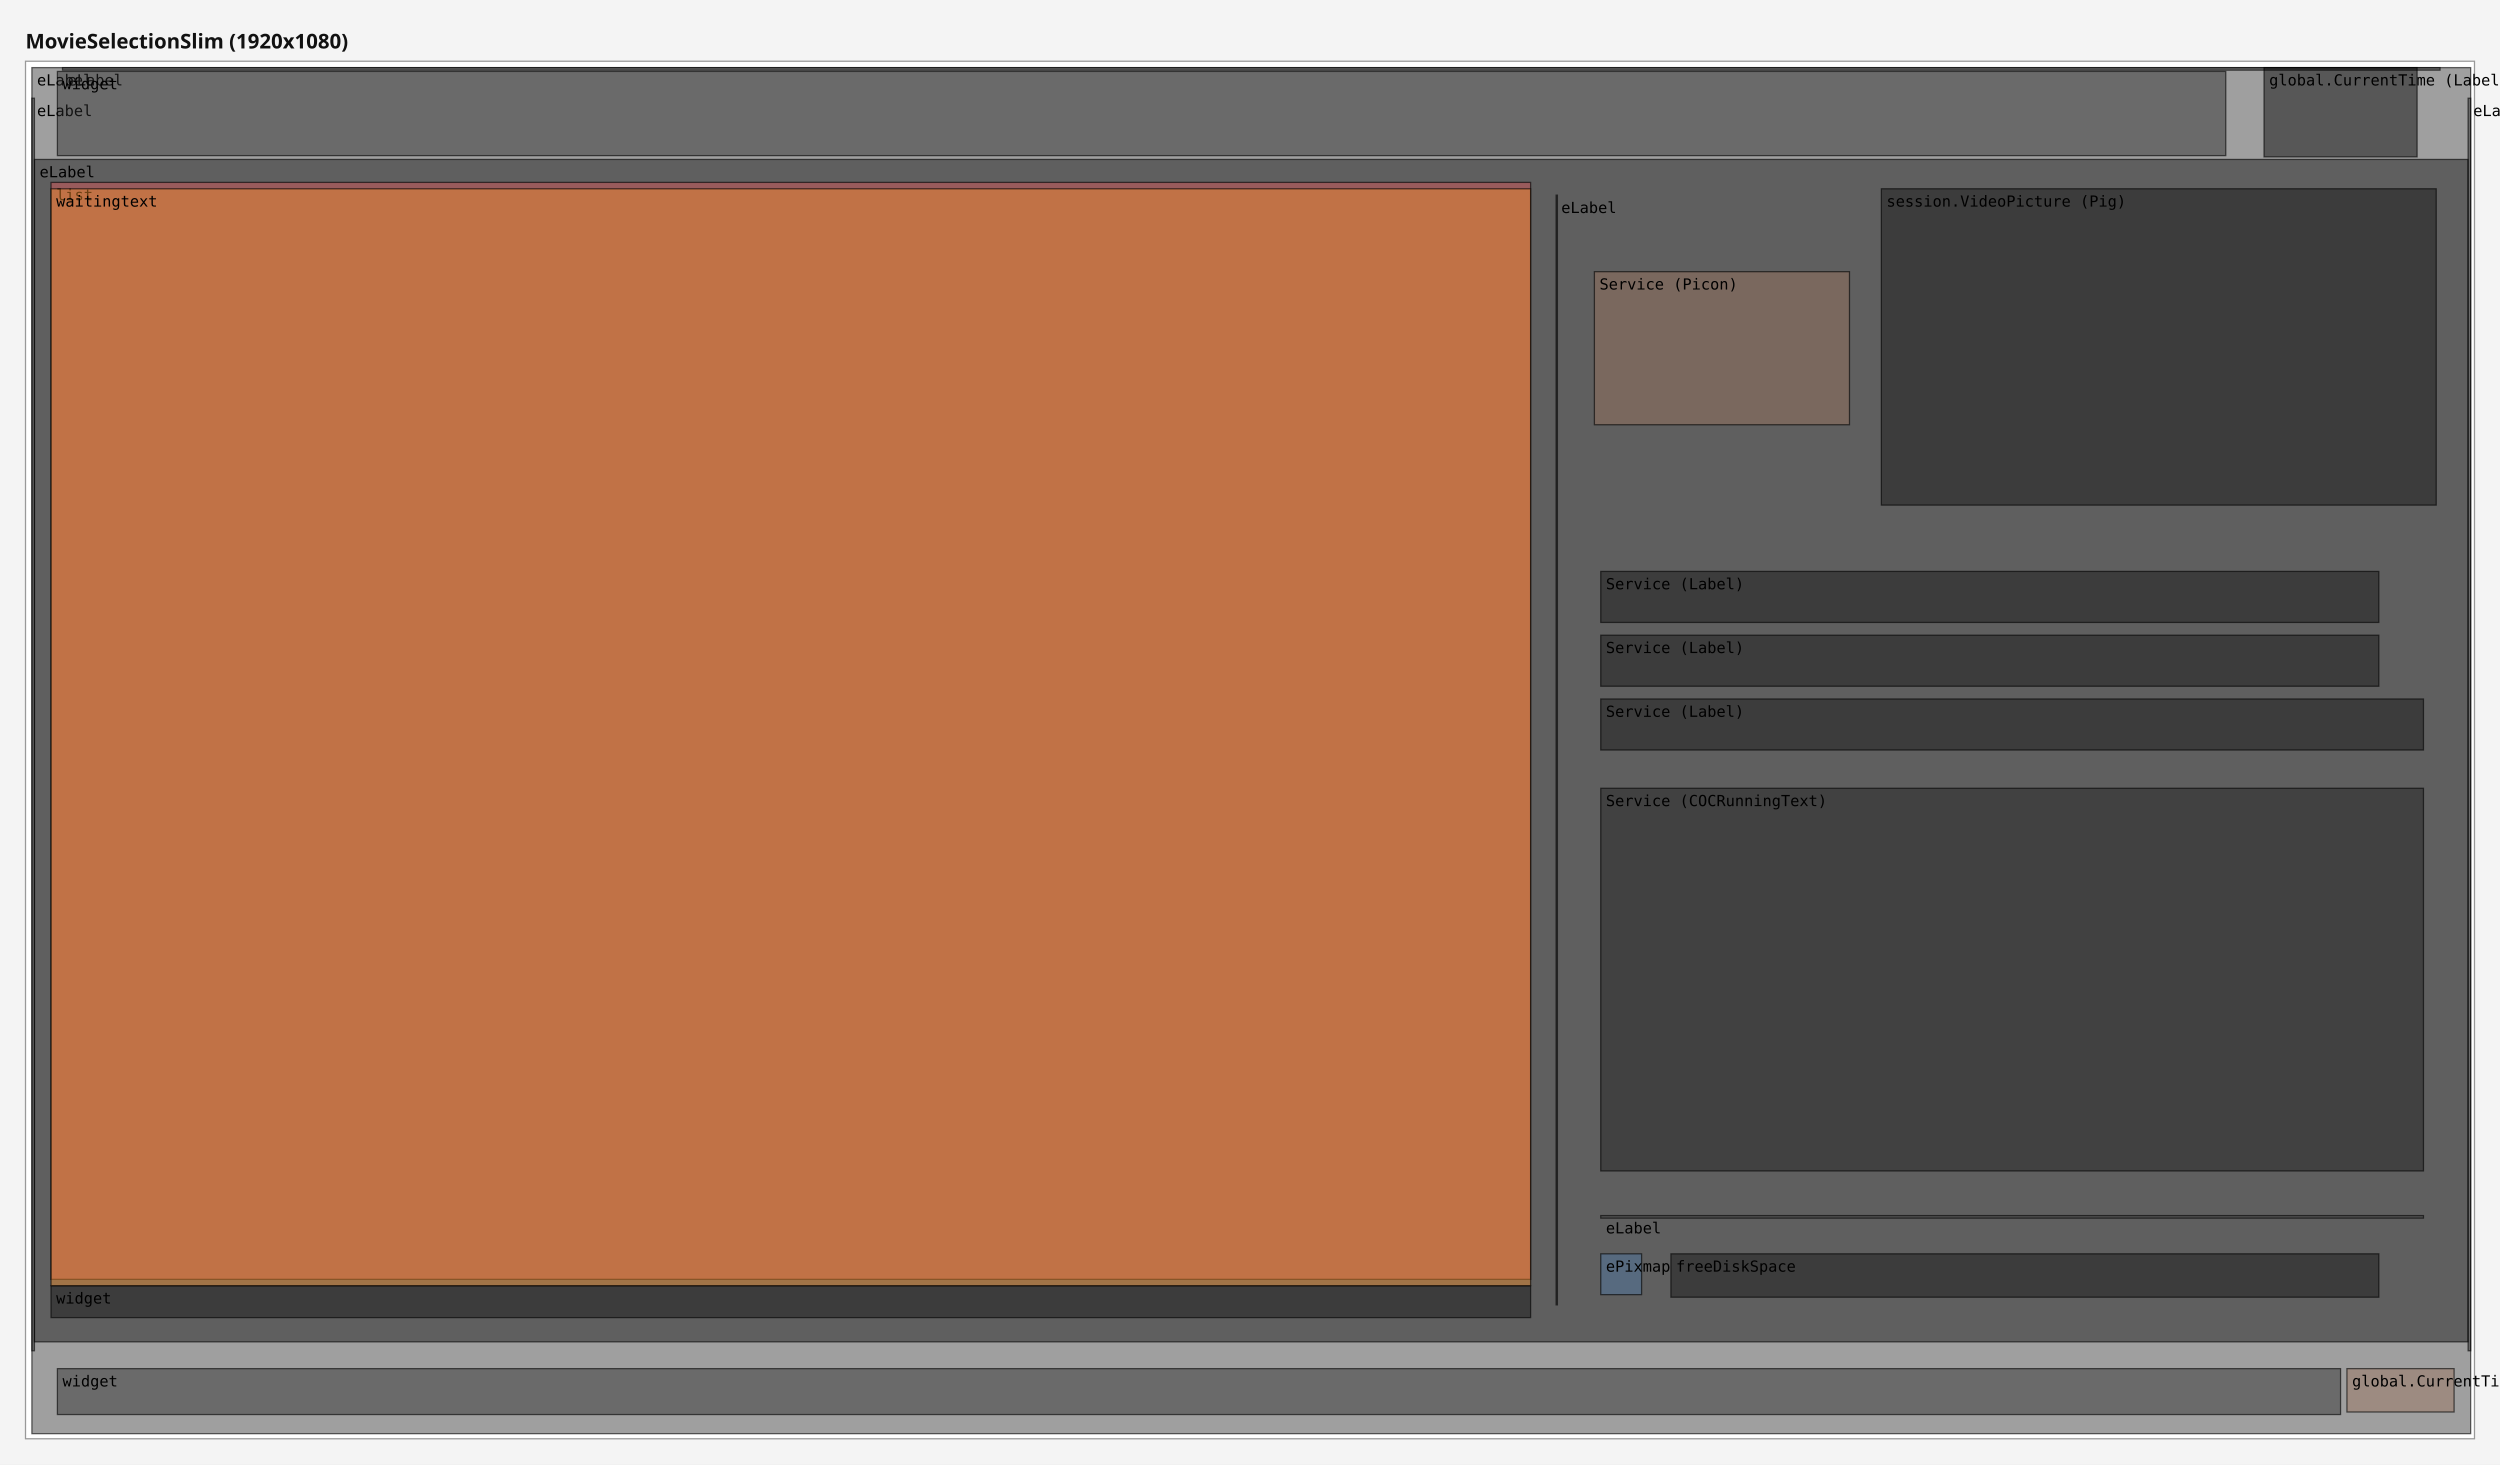
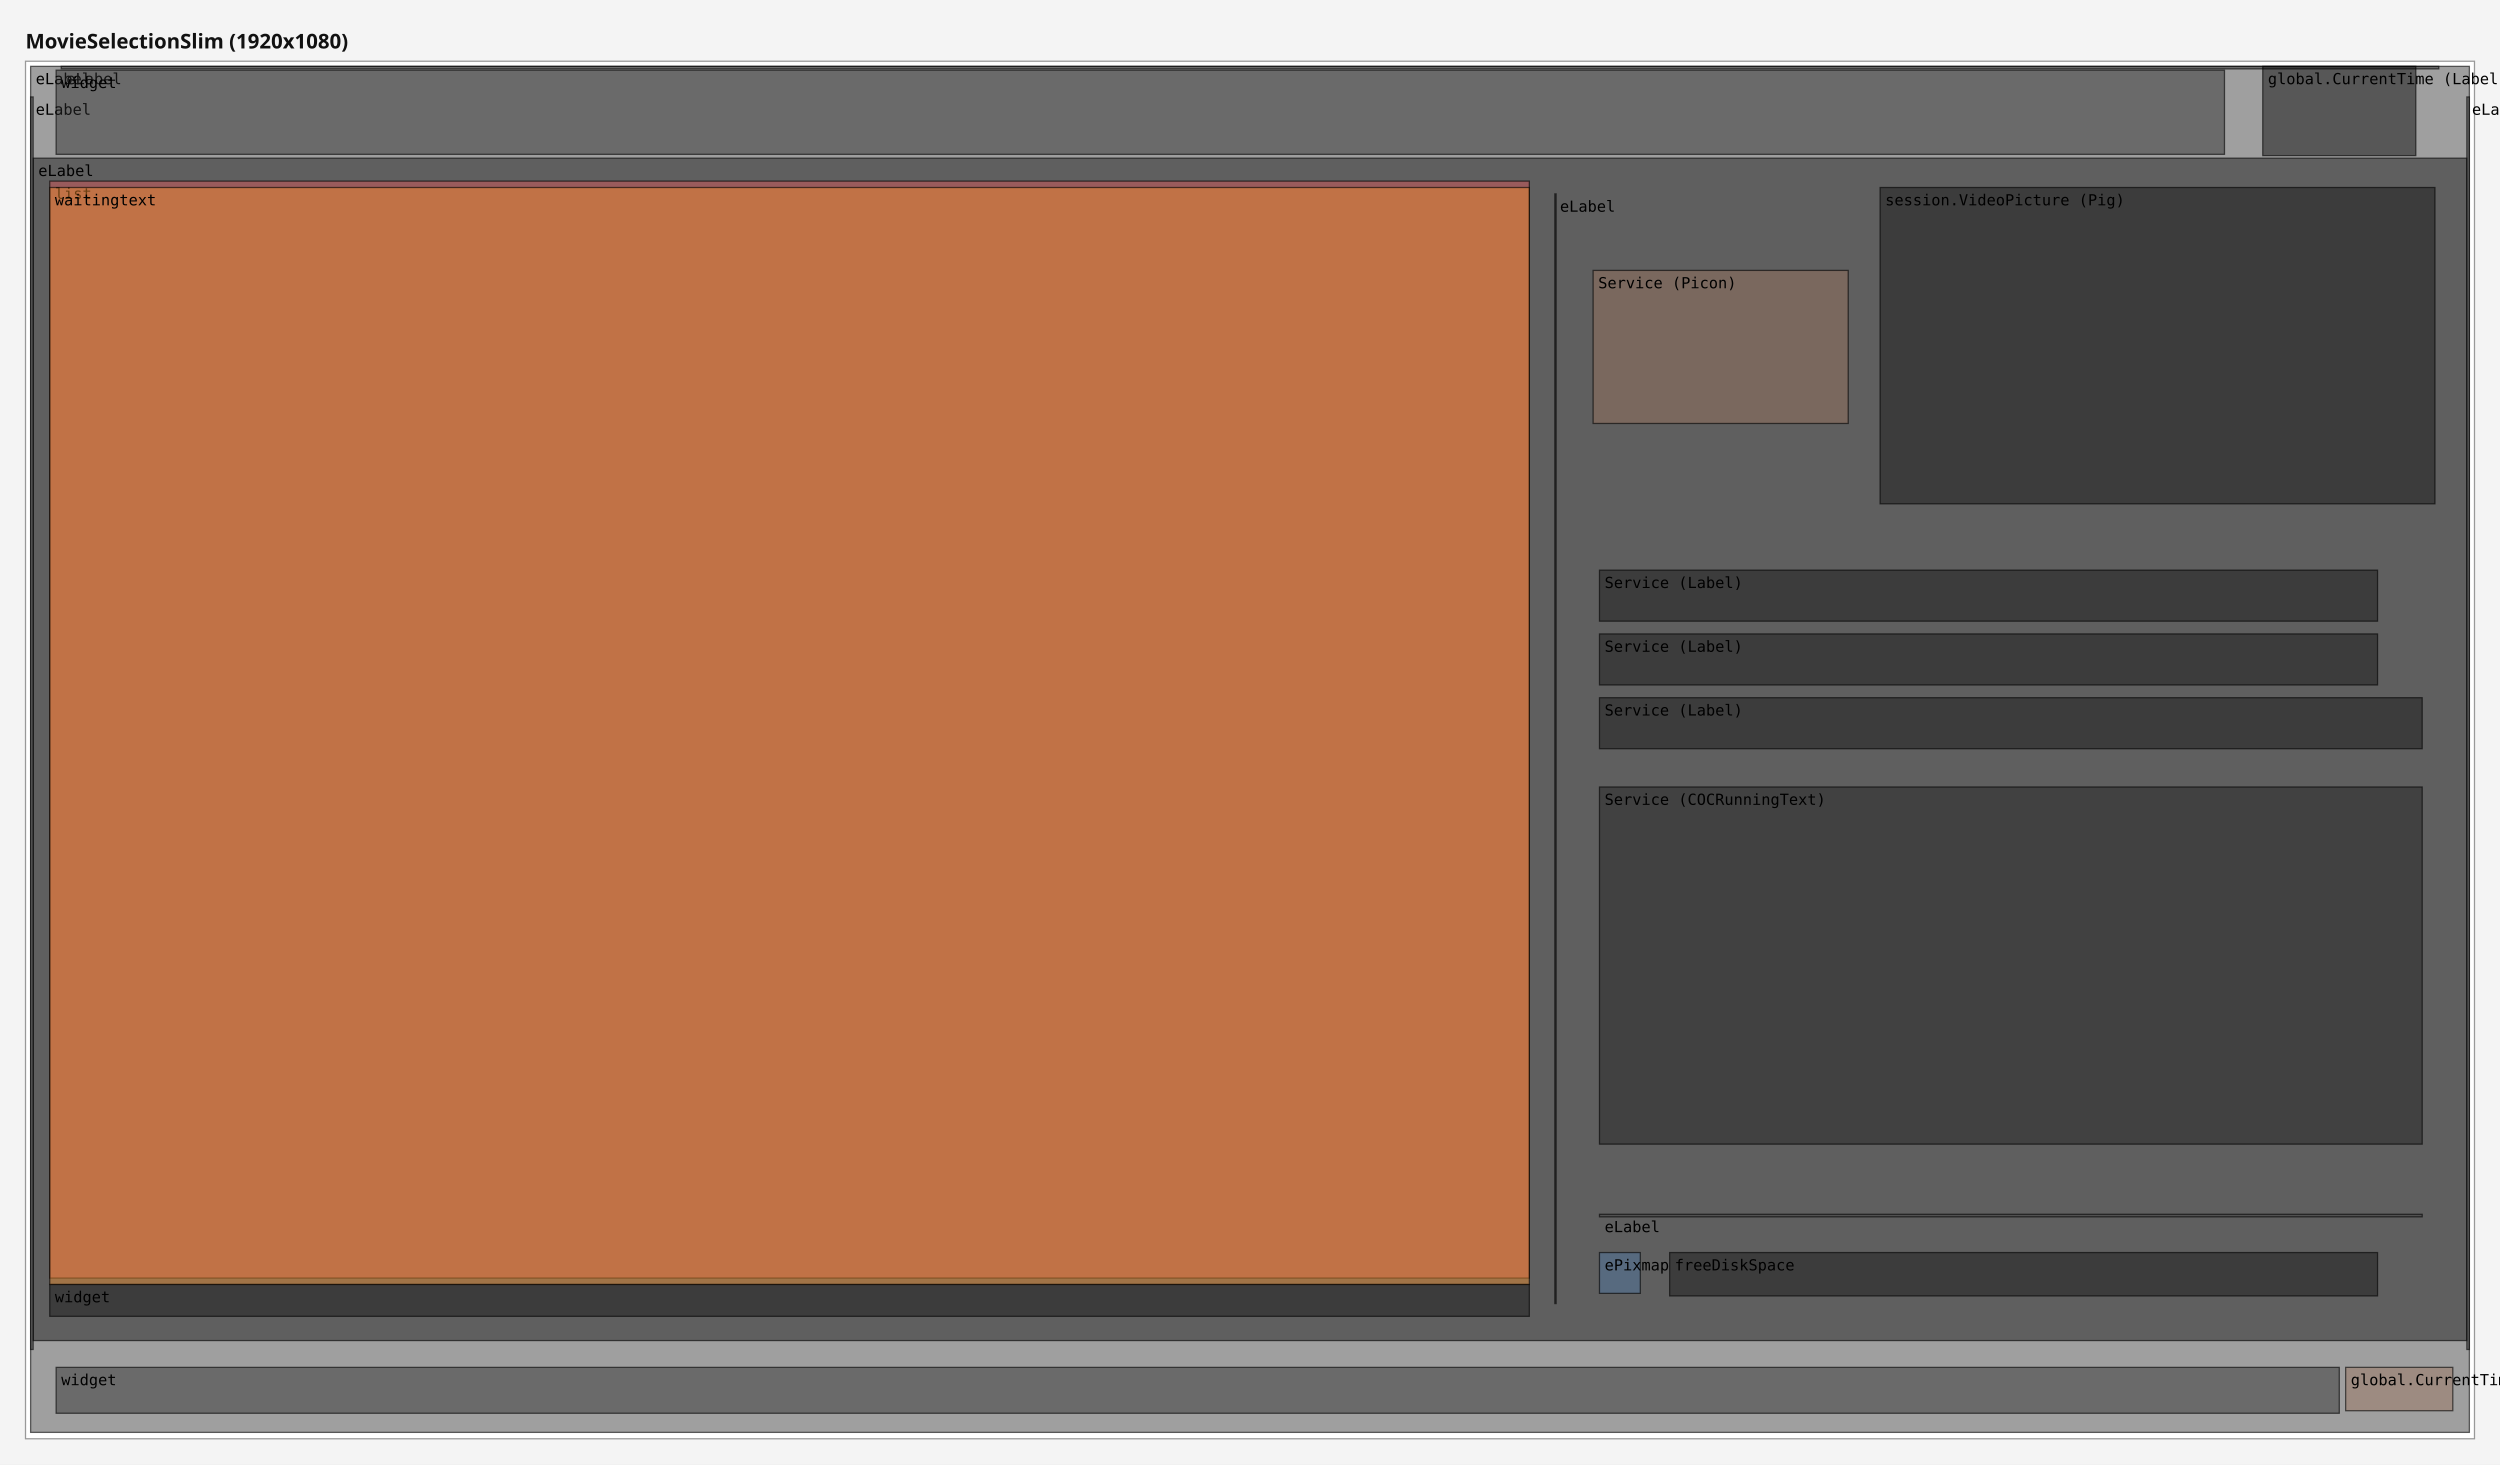
<svg xmlns="http://www.w3.org/2000/svg" width="1960" height="1148" viewBox="0 0 1960 1148">
  <rect x="0" y="0" width="1960" height="1148" fill="#f4f4f4" />
  <text x="20" y="38" font-family="sans-serif" font-size="16" font-weight="bold" fill="#111111">MovieSelectionSlim (1920x1080)</text>
  <g data-screen="0" transform="translate(20,48)">
    <rect x="0" y="0" width="1920" height="1080" fill="#ffffff" stroke="#999999" stroke-width="1" />
    <g>
-       <rect data-ref="0:0" x="5" y="5" width="1912" height="1071" fill="#2c2c2c" fill-opacity="0.45" stroke="#000000" stroke-opacity="0.6" stroke-width="1" />
-       <text x="9" y="19" font-family="monospace" font-size="12" fill="#000000">eLabel</text>
+       <rect data-ref="0:0" x="4" y="4" width="1912" height="1071" fill="#2c2c2c" fill-opacity="0.45" stroke="#000000" stroke-opacity="0.6" stroke-width="1" />
+       <text x="8" y="18" font-family="monospace" font-size="12" fill="#000000">eLabel</text>
    </g>
    <g>
-       <rect data-ref="0:1" x="7" y="77" width="1908" height="927" fill="#121212" fill-opacity="0.45" stroke="#000000" stroke-opacity="0.6" stroke-width="1" />
-       <text x="11" y="91" font-family="monospace" font-size="12" fill="#000000">eLabel</text>
+       <rect data-ref="0:1" x="6" y="76" width="1908" height="927" fill="#121212" fill-opacity="0.45" stroke="#000000" stroke-opacity="0.6" stroke-width="1" />
+       <text x="10" y="90" font-family="monospace" font-size="12" fill="#000000">eLabel</text>
    </g>
    <g>
-       <rect data-ref="0:2" x="29" y="5" width="1864" height="2" fill="#2c2c2c" fill-opacity="0.45" stroke="#000000" stroke-opacity="0.6" stroke-width="1" />
-       <text x="33" y="19" font-family="monospace" font-size="12" fill="#000000">eLabel</text>
+       <rect data-ref="0:2" x="28" y="4" width="1864" height="2" fill="#2c2c2c" fill-opacity="0.45" stroke="#000000" stroke-opacity="0.6" stroke-width="1" />
+       <text x="32" y="18" font-family="monospace" font-size="12" fill="#000000">eLabel</text>
    </g>
    <g>
-       <rect data-ref="0:3" x="5" y="29" width="2" height="982" fill="#2c2c2c" fill-opacity="0.45" stroke="#000000" stroke-opacity="0.6" stroke-width="1" />
-       <text x="9" y="43" font-family="monospace" font-size="12" fill="#000000">eLabel</text>
+       <rect data-ref="0:3" x="4" y="28" width="2" height="982" fill="#2c2c2c" fill-opacity="0.45" stroke="#000000" stroke-opacity="0.6" stroke-width="1" />
+       <text x="8" y="42" font-family="monospace" font-size="12" fill="#000000">eLabel</text>
    </g>
    <g>
-       <rect data-ref="0:4" x="1915" y="29" width="2" height="982" fill="#2c2c2c" fill-opacity="0.45" stroke="#000000" stroke-opacity="0.6" stroke-width="1" />
-       <text x="1919" y="43" font-family="monospace" font-size="12" fill="#000000">eLabel</text>
+       <rect data-ref="0:4" x="1914" y="28" width="2" height="982" fill="#2c2c2c" fill-opacity="0.45" stroke="#000000" stroke-opacity="0.6" stroke-width="1" />
+       <text x="1918" y="42" font-family="monospace" font-size="12" fill="#000000">eLabel</text>
    </g>
    <g>
-       <rect data-ref="0:10" x="1200" y="105" width="1" height="870" fill="#424242" fill-opacity="0.45" stroke="#000000" stroke-opacity="0.6" stroke-width="1" />
-       <text x="1204" y="119" font-family="monospace" font-size="12" fill="#000000">eLabel</text>
+       <rect data-ref="0:10" x="1199" y="104" width="1" height="870" fill="#424242" fill-opacity="0.45" stroke="#000000" stroke-opacity="0.6" stroke-width="1" />
+       <text x="1203" y="118" font-family="monospace" font-size="12" fill="#000000">eLabel</text>
    </g>
    <g>
-       <rect data-ref="0:8" x="1820" y="1025" width="84" height="34" fill="#9c755f" fill-opacity="0.45" stroke="#000000" stroke-opacity="0.6" stroke-width="1" />
-       <text x="1824" y="1039" font-family="monospace" font-size="12" fill="#000000">global.CurrentTime (BoxLogo)</text>
+       <rect data-ref="0:8" x="1819" y="1024" width="84" height="34" fill="#9c755f" fill-opacity="0.45" stroke="#000000" stroke-opacity="0.6" stroke-width="1" />
+       <text x="1823" y="1038" font-family="monospace" font-size="12" fill="#000000">global.CurrentTime (BoxLogo)</text>
    </g>
    <g>
-       <rect data-ref="0:5" x="25" y="8" width="1700" height="66" fill="#2c2c2c" fill-opacity="0.45" stroke="#000000" stroke-opacity="0.6" stroke-width="1" />
-       <text x="29" y="22" font-family="monospace" font-size="12" fill="#000000">widget</text>
+       <rect data-ref="0:5" x="24" y="7" width="1700" height="66" fill="#2c2c2c" fill-opacity="0.45" stroke="#000000" stroke-opacity="0.6" stroke-width="1" />
+       <text x="28" y="21" font-family="monospace" font-size="12" fill="#000000">widget</text>
    </g>
    <g>
-       <rect data-ref="0:12" x="20" y="95" width="1160" height="860" fill="#e15759" fill-opacity="0.45" stroke="#000000" stroke-opacity="0.6" stroke-width="1" />
-       <text x="24" y="109" font-family="monospace" font-size="12" fill="#000000">list</text>
+       <rect data-ref="0:12" x="19" y="94" width="1160" height="860" fill="#e15759" fill-opacity="0.45" stroke="#000000" stroke-opacity="0.6" stroke-width="1" />
+       <text x="23" y="108" font-family="monospace" font-size="12" fill="#000000">list</text>
    </g>
    <g>
-       <rect data-ref="0:13" x="20" y="960" width="1160" height="25" fill="#121212" fill-opacity="0.45" stroke="#000000" stroke-opacity="0.6" stroke-width="1" />
-       <text x="24" y="974" font-family="monospace" font-size="12" fill="#000000">widget</text>
+       <rect data-ref="0:13" x="19" y="959" width="1160" height="25" fill="#121212" fill-opacity="0.45" stroke="#000000" stroke-opacity="0.6" stroke-width="1" />
+       <text x="23" y="973" font-family="monospace" font-size="12" fill="#000000">widget</text>
    </g>
    <g>
-       <rect data-ref="0:14" x="1235" y="570" width="645" height="300" fill="#1d1d1d" fill-opacity="0.45" stroke="#000000" stroke-opacity="0.6" stroke-width="1" />
-       <text x="1239" y="584" font-family="monospace" font-size="12" fill="#000000">Service (COCRunningText)</text>
+       <rect data-ref="0:14" x="1234" y="569" width="645" height="280" fill="#1d1d1d" fill-opacity="0.45" stroke="#000000" stroke-opacity="0.6" stroke-width="1" />
+       <text x="1238" y="583" font-family="monospace" font-size="12" fill="#000000">Service (COCRunningText)</text>
    </g>
    <g>
-       <rect data-ref="0:15" x="1235" y="500" width="645" height="40" fill="#121212" fill-opacity="0.45" stroke="#000000" stroke-opacity="0.6" stroke-width="1" />
-       <text x="1239" y="514" font-family="monospace" font-size="12" fill="#000000">Service (Label)</text>
+       <rect data-ref="0:15" x="1234" y="499" width="645" height="40" fill="#121212" fill-opacity="0.45" stroke="#000000" stroke-opacity="0.6" stroke-width="1" />
+       <text x="1238" y="513" font-family="monospace" font-size="12" fill="#000000">Service (Label)</text>
    </g>
    <g>
-       <rect data-ref="0:16" x="1235" y="400" width="610" height="40" fill="#121212" fill-opacity="0.45" stroke="#000000" stroke-opacity="0.6" stroke-width="1" />
-       <text x="1239" y="414" font-family="monospace" font-size="12" fill="#000000">Service (Label)</text>
+       <rect data-ref="0:16" x="1234" y="399" width="610" height="40" fill="#121212" fill-opacity="0.45" stroke="#000000" stroke-opacity="0.6" stroke-width="1" />
+       <text x="1238" y="413" font-family="monospace" font-size="12" fill="#000000">Service (Label)</text>
    </g>
    <g>
-       <rect data-ref="0:17" x="1235" y="450" width="610" height="40" fill="#121212" fill-opacity="0.45" stroke="#000000" stroke-opacity="0.6" stroke-width="1" />
-       <text x="1239" y="464" font-family="monospace" font-size="12" fill="#000000">Service (Label)</text>
+       <rect data-ref="0:17" x="1234" y="449" width="610" height="40" fill="#121212" fill-opacity="0.45" stroke="#000000" stroke-opacity="0.6" stroke-width="1" />
+       <text x="1238" y="463" font-family="monospace" font-size="12" fill="#000000">Service (Label)</text>
    </g>
    <g>
-       <rect data-ref="0:19" x="1235" y="905" width="645" height="2" fill="#424242" fill-opacity="0.45" stroke="#000000" stroke-opacity="0.6" stroke-width="1" />
-       <text x="1239" y="919" font-family="monospace" font-size="12" fill="#000000">eLabel</text>
+       <rect data-ref="0:19" x="1234" y="904" width="645" height="2" fill="#424242" fill-opacity="0.45" stroke="#000000" stroke-opacity="0.6" stroke-width="1" />
+       <text x="1238" y="918" font-family="monospace" font-size="12" fill="#000000">eLabel</text>
    </g>
    <g>
-       <rect data-ref="0:21" x="1290" y="935" width="555" height="34" fill="#121212" fill-opacity="0.45" stroke="#000000" stroke-opacity="0.6" stroke-width="1" />
-       <text x="1294" y="949" font-family="monospace" font-size="12" fill="#000000">freeDiskSpace</text>
+       <rect data-ref="0:21" x="1289" y="934" width="555" height="34" fill="#121212" fill-opacity="0.45" stroke="#000000" stroke-opacity="0.6" stroke-width="1" />
+       <text x="1293" y="948" font-family="monospace" font-size="12" fill="#000000">freeDiskSpace</text>
    </g>
    <g>
-       <rect data-ref="0:11" x="20" y="100" width="1160" height="860" fill="#f28e2b" fill-opacity="0.45" stroke="#000000" stroke-opacity="0.6" stroke-width="1" />
-       <text x="24" y="114" font-family="monospace" font-size="12" fill="#000000">waitingtext</text>
+       <rect data-ref="0:11" x="19" y="99" width="1160" height="860" fill="#f28e2b" fill-opacity="0.45" stroke="#000000" stroke-opacity="0.6" stroke-width="1" />
+       <text x="23" y="113" font-family="monospace" font-size="12" fill="#000000">waitingtext</text>
    </g>
    <g>
-       <rect data-ref="0:20" x="1235" y="935" width="32" height="32" fill="#4e79a7" fill-opacity="0.45" stroke="#000000" stroke-opacity="0.6" stroke-width="1" />
-       <text x="1239" y="949" font-family="monospace" font-size="12" fill="#000000">ePixmap</text>
+       <rect data-ref="0:20" x="1234" y="934" width="32" height="32" fill="#4e79a7" fill-opacity="0.45" stroke="#000000" stroke-opacity="0.6" stroke-width="1" />
+       <text x="1238" y="948" font-family="monospace" font-size="12" fill="#000000">ePixmap</text>
    </g>
    <g>
-       <rect data-ref="0:7" x="25" y="1025" width="1790" height="36" fill="#2c2c2c" fill-opacity="0.45" stroke="#000000" stroke-opacity="0.6" stroke-width="1" />
-       <text x="29" y="1039" font-family="monospace" font-size="12" fill="#000000">widget</text>
+       <rect data-ref="0:7" x="24" y="1024" width="1790" height="36" fill="#2c2c2c" fill-opacity="0.45" stroke="#000000" stroke-opacity="0.6" stroke-width="1" />
+       <text x="28" y="1038" font-family="monospace" font-size="12" fill="#000000">widget</text>
    </g>
    <g>
-       <rect data-ref="0:9" x="1455" y="100" width="435" height="248" fill="#121212" fill-opacity="0.45" stroke="#000000" stroke-opacity="0.6" stroke-width="1" />
-       <text x="1459" y="114" font-family="monospace" font-size="12" fill="#000000">session.VideoPicture (Pig)</text>
+       <rect data-ref="0:9" x="1454" y="99" width="435" height="248" fill="#121212" fill-opacity="0.45" stroke="#000000" stroke-opacity="0.6" stroke-width="1" />
+       <text x="1458" y="113" font-family="monospace" font-size="12" fill="#000000">session.VideoPicture (Pig)</text>
    </g>
    <g>
-       <rect data-ref="0:18" x="1230" y="165" width="200" height="120" fill="#9c755f" fill-opacity="0.45" stroke="#000000" stroke-opacity="0.6" stroke-width="1" />
-       <text x="1234" y="179" font-family="monospace" font-size="12" fill="#000000">Service (Picon)</text>
+       <rect data-ref="0:18" x="1229" y="164" width="200" height="120" fill="#9c755f" fill-opacity="0.45" stroke="#000000" stroke-opacity="0.6" stroke-width="1" />
+       <text x="1233" y="178" font-family="monospace" font-size="12" fill="#000000">Service (Picon)</text>
    </g>
    <g>
-       <rect data-ref="0:6" x="1755" y="5" width="120" height="70" fill="#000000" fill-opacity="0.45" stroke="#000000" stroke-opacity="0.6" stroke-width="1" />
-       <text x="1759" y="19" font-family="monospace" font-size="12" fill="#000000">global.CurrentTime (Label)</text>
+       <rect data-ref="0:6" x="1754" y="4" width="120" height="70" fill="#000000" fill-opacity="0.45" stroke="#000000" stroke-opacity="0.6" stroke-width="1" />
+       <text x="1758" y="18" font-family="monospace" font-size="12" fill="#000000">global.CurrentTime (Label)</text>
    </g>
  </g>
</svg>
